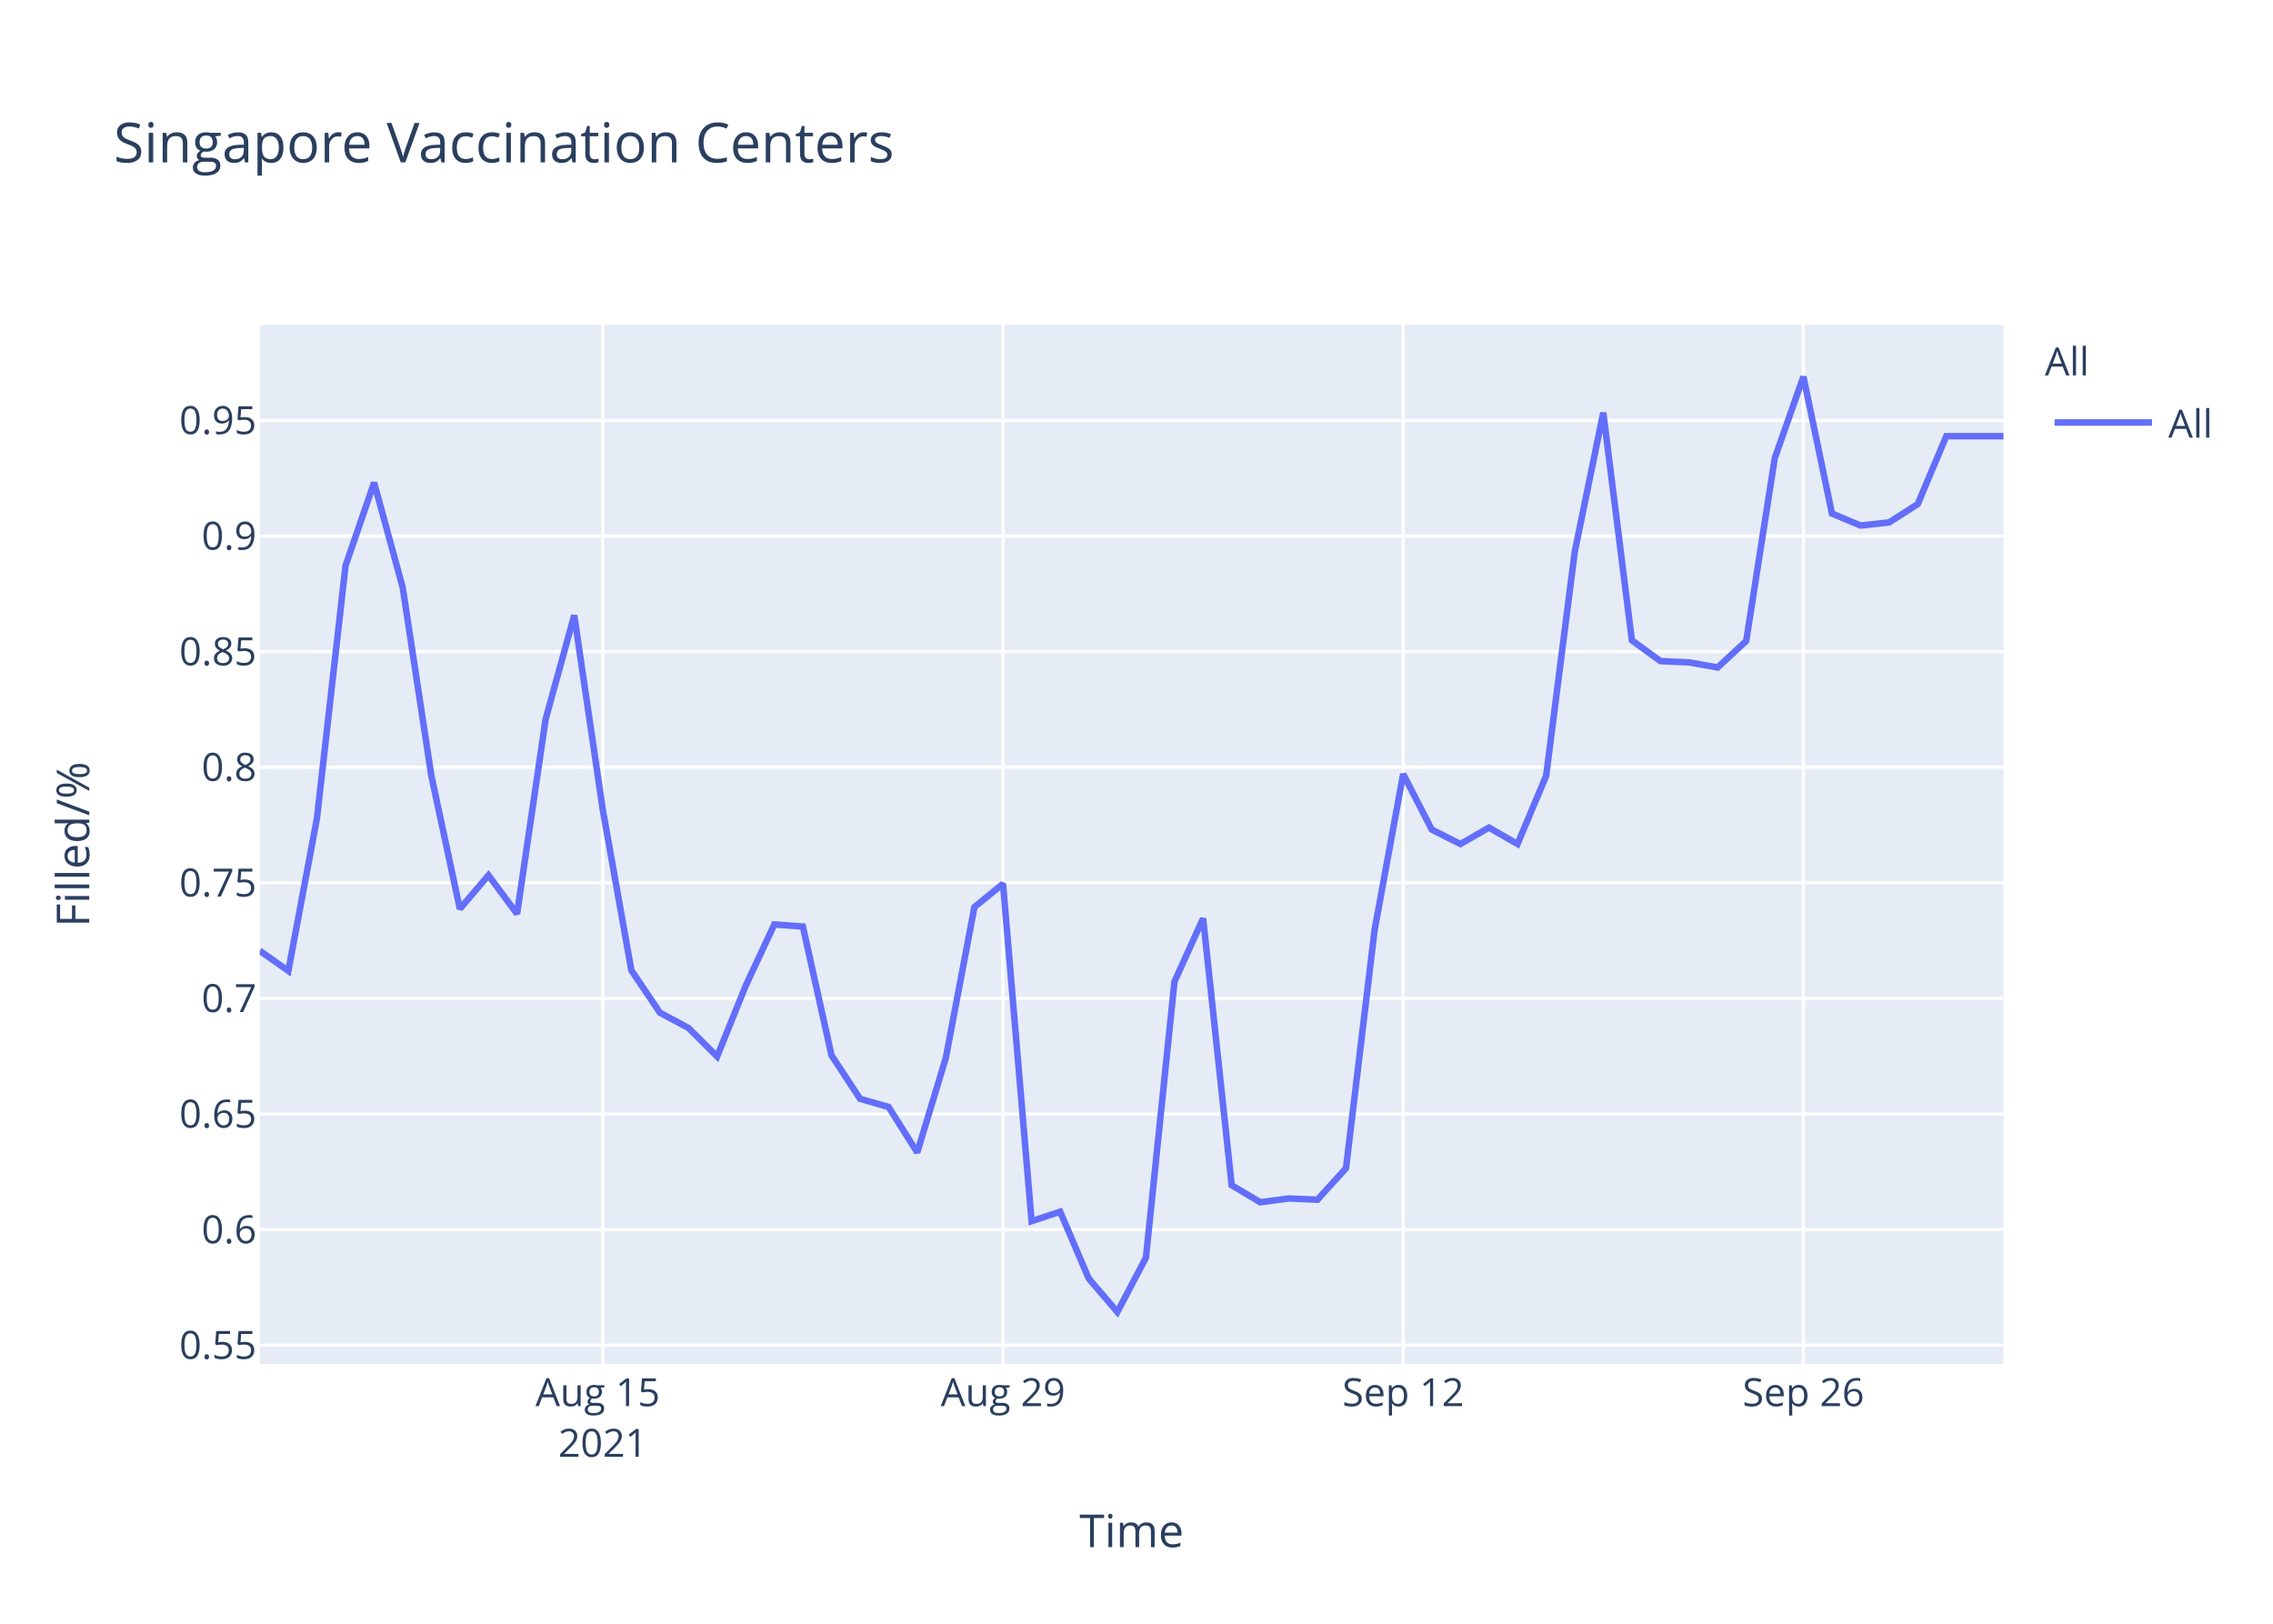
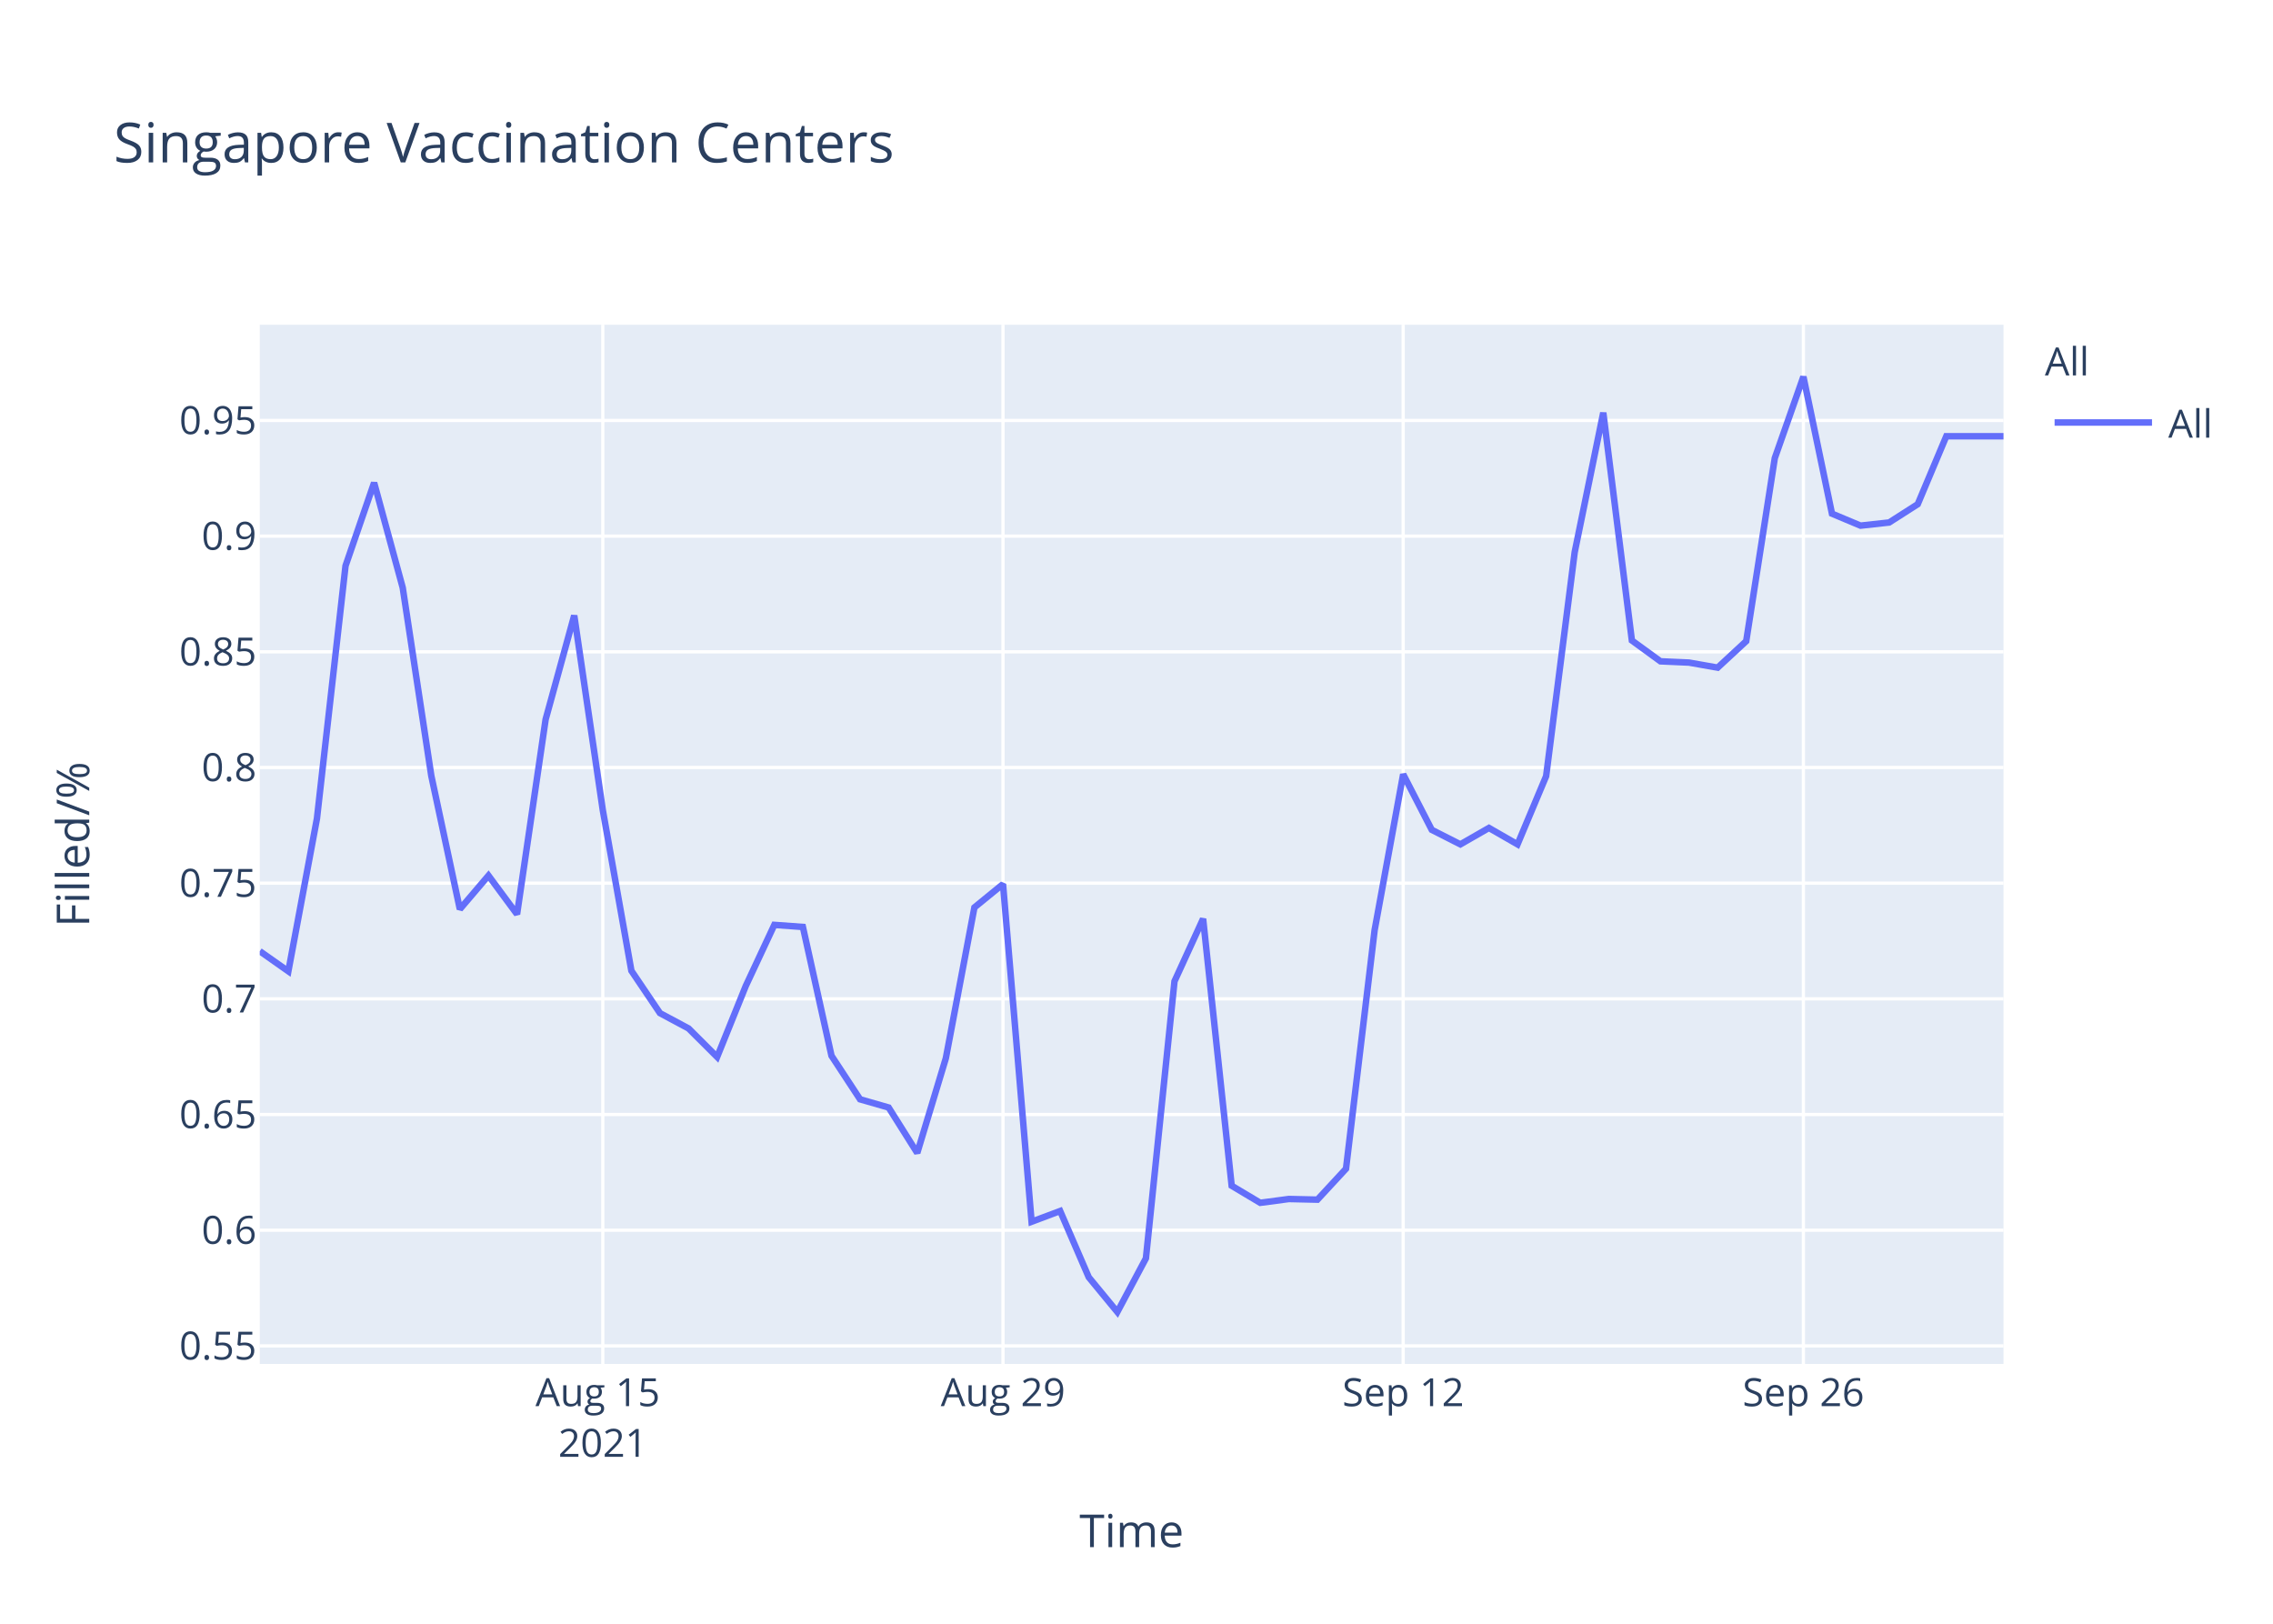
<svg xmlns="http://www.w3.org/2000/svg" class="main-svg" width="700" height="500" style="" viewBox="0 0 700 500">
  <rect x="0" y="0" width="700" height="500" style="fill: rgb(255, 255, 255); fill-opacity: 1;" />
-   <defs id="defs-4c400d">
+   <defs id="defs-f6c799">
    <g class="clips">
-       <clipPath id="clip4c400dxyplot" class="plotclip">
+       <clipPath id="clipf6c799xyplot" class="plotclip">
        <rect width="537" height="320" />
      </clipPath>
-       <clipPath class="axesclip" id="clip4c400dx">
+       <clipPath class="axesclip" id="clipf6c799x">
        <rect x="80" y="0" width="537" height="500" />
      </clipPath>
-       <clipPath class="axesclip" id="clip4c400dy">
+       <clipPath class="axesclip" id="clipf6c799y">
        <rect x="0" y="100" width="700" height="320" />
      </clipPath>
-       <clipPath class="axesclip" id="clip4c400dxy">
+       <clipPath class="axesclip" id="clipf6c799xy">
        <rect x="80" y="100" width="537" height="320" />
      </clipPath>
    </g>
    <g class="gradients" />
  </defs>
  <g class="bglayer">
    <rect class="bg" x="80" y="100" width="537" height="320" style="fill: rgb(229, 236, 246); fill-opacity: 1; stroke-width: 0;" />
  </g>
  <g class="layer-below">
    <g class="imagelayer" />
    <g class="shapelayer" />
  </g>
  <g class="cartesianlayer">
    <g class="subplot xy">
      <g class="layer-subplot">
        <g class="shapelayer" />
        <g class="imagelayer" />
      </g>
      <g class="gridlayer">
        <g class="x">
          <path class="xgrid crisp" transform="translate(185.64,0)" d="M0,100v320" style="stroke: rgb(255, 255, 255); stroke-opacity: 1; stroke-width: 1px;" />
          <path class="xgrid crisp" transform="translate(308.89,0)" d="M0,100v320" style="stroke: rgb(255, 255, 255); stroke-opacity: 1; stroke-width: 1px;" />
          <path class="xgrid crisp" transform="translate(432.13,0)" d="M0,100v320" style="stroke: rgb(255, 255, 255); stroke-opacity: 1; stroke-width: 1px;" />
          <path class="xgrid crisp" transform="translate(555.38,0)" d="M0,100v320" style="stroke: rgb(255, 255, 255); stroke-opacity: 1; stroke-width: 1px;" />
        </g>
        <g class="y">
-           <path class="ygrid crisp" transform="translate(0,414.23)" d="M80,0h537" style="stroke: rgb(255, 255, 255); stroke-opacity: 1; stroke-width: 1px;" />
-           <path class="ygrid crisp" transform="translate(0,378.64)" d="M80,0h537" style="stroke: rgb(255, 255, 255); stroke-opacity: 1; stroke-width: 1px;" />
-           <path class="ygrid crisp" transform="translate(0,343.04)" d="M80,0h537" style="stroke: rgb(255, 255, 255); stroke-opacity: 1; stroke-width: 1px;" />
-           <path class="ygrid crisp" transform="translate(0,307.44)" d="M80,0h537" style="stroke: rgb(255, 255, 255); stroke-opacity: 1; stroke-width: 1px;" />
-           <path class="ygrid crisp" transform="translate(0,271.85)" d="M80,0h537" style="stroke: rgb(255, 255, 255); stroke-opacity: 1; stroke-width: 1px;" />
-           <path class="ygrid crisp" transform="translate(0,236.25)" d="M80,0h537" style="stroke: rgb(255, 255, 255); stroke-opacity: 1; stroke-width: 1px;" />
-           <path class="ygrid crisp" transform="translate(0,200.65)" d="M80,0h537" style="stroke: rgb(255, 255, 255); stroke-opacity: 1; stroke-width: 1px;" />
-           <path class="ygrid crisp" transform="translate(0,165.06)" d="M80,0h537" style="stroke: rgb(255, 255, 255); stroke-opacity: 1; stroke-width: 1px;" />
-           <path class="ygrid crisp" transform="translate(0,129.46)" d="M80,0h537" style="stroke: rgb(255, 255, 255); stroke-opacity: 1; stroke-width: 1px;" />
+           <path class="ygrid crisp" transform="translate(0,414.44)" d="M80,0h537" style="stroke: rgb(255, 255, 255); stroke-opacity: 1; stroke-width: 1px;" />
+           <path class="ygrid crisp" transform="translate(0,378.81)" d="M80,0h537" style="stroke: rgb(255, 255, 255); stroke-opacity: 1; stroke-width: 1px;" />
+           <path class="ygrid crisp" transform="translate(0,343.19)" d="M80,0h537" style="stroke: rgb(255, 255, 255); stroke-opacity: 1; stroke-width: 1px;" />
+           <path class="ygrid crisp" transform="translate(0,307.57)" d="M80,0h537" style="stroke: rgb(255, 255, 255); stroke-opacity: 1; stroke-width: 1px;" />
+           <path class="ygrid crisp" transform="translate(0,271.95)" d="M80,0h537" style="stroke: rgb(255, 255, 255); stroke-opacity: 1; stroke-width: 1px;" />
+           <path class="ygrid crisp" transform="translate(0,236.33)" d="M80,0h537" style="stroke: rgb(255, 255, 255); stroke-opacity: 1; stroke-width: 1px;" />
+           <path class="ygrid crisp" transform="translate(0,200.71)" d="M80,0h537" style="stroke: rgb(255, 255, 255); stroke-opacity: 1; stroke-width: 1px;" />
+           <path class="ygrid crisp" transform="translate(0,165.09)" d="M80,0h537" style="stroke: rgb(255, 255, 255); stroke-opacity: 1; stroke-width: 1px;" />
+           <path class="ygrid crisp" transform="translate(0,129.47)" d="M80,0h537" style="stroke: rgb(255, 255, 255); stroke-opacity: 1; stroke-width: 1px;" />
        </g>
      </g>
      <g class="zerolinelayer" />
      <path class="xlines-below" />
      <path class="ylines-below" />
      <g class="overlines-below" />
      <g class="xaxislayer-below" />
      <g class="yaxislayer-below" />
      <g class="overaxes-below" />
-       <g class="plot" transform="translate(80,100)" clip-path="url('#clip4c400dxyplot')">
+       <g class="plot" transform="translate(80,100)" clip-path="url('#clipf6c799xyplot')">
        <g class="scatterlayer mlayer">
-           <g class="trace scatter trace0cca37" style="stroke-miterlimit: 2; opacity: 1;">
+           <g class="trace scatter trace3cef75" style="stroke-miterlimit: 2; opacity: 1;">
            <g class="fills" />
            <g class="errorbars" />
            <g class="lines">
-               <path class="js-line" d="M0,192.77L8.8,198.97L17.61,151.96L26.41,74.2L35.21,48.63L44.02,80.92L52.82,138.78L61.62,179.85L70.43,169.52L79.23,181.4L88.03,121.47L96.84,89.49L105.64,149.38L114.44,198.8L123.25,211.85L132.05,216.56L140.85,225.33L149.66,203.51L158.46,184.68L167.26,185.32L176.07,224.96L184.87,238.36L193.67,240.88L202.48,254.87L211.28,225.74L220.08,179.32L228.89,172.14L237.69,276.04L246.49,273.12L255.3,293.71L264.1,304L272.9,287.3L281.7,202.24L290.51,182.82L299.31,264.97L308.11,270.21L316.92,269.04L325.72,269.43L334.52,259.72L343.33,186.31L352.13,138.35L360.93,155.44L369.74,159.9L378.54,154.85L387.34,159.9L396.15,138.93L404.95,69.99L413.75,27.07L422.56,97.18L431.36,103.58L440.16,103.97L448.97,105.53L457.77,97.37L466.57,41.05L475.38,16L484.18,58.14L492.98,61.83L501.79,60.86L510.59,55.23L519.39,34.32L528.2,34.32L537,34.32" style="vector-effect: non-scaling-stroke; fill: none; stroke: rgb(99, 110, 250); stroke-opacity: 1; stroke-width: 2px; opacity: 1;" />
+               <path class="js-line" d="M0,192.89L8.8,199.09L17.61,152.05L26.41,74.24L35.21,48.65L44.02,80.96L52.82,138.86L61.62,179.96L70.43,169.62L79.23,181.52L88.03,121.54L96.84,89.53L105.64,149.47L114.44,198.92L123.25,211.98L132.05,216.69L140.85,225.47L149.66,203.63L158.46,184.8L167.26,185.44L176.07,225.1L184.87,238.51L193.67,241.04L202.48,255.03L211.28,225.88L220.08,179.43L228.89,172.24L237.69,276.21L246.49,272.91L255.3,293.31L264.1,304L272.9,287.48L281.7,202.17L290.51,182.93L299.31,265.13L308.11,270.38L316.92,269.21L325.72,269.41L334.52,259.89L343.33,186.43L352.13,138.43L360.93,155.53L369.74,160L378.54,154.95L387.34,160L396.15,139.01L404.95,70.02L413.75,27.08L422.56,97.23L431.36,103.64L440.16,104.03L448.97,105.59L457.77,97.43L466.57,41.07L475.38,16L484.18,58.17L492.98,61.86L501.79,60.89L510.59,55.26L519.39,34.33L528.2,34.33L537,34.33" style="vector-effect: non-scaling-stroke; fill: none; stroke: rgb(99, 110, 250); stroke-opacity: 1; stroke-width: 2px; opacity: 1;" />
            </g>
            <g class="points" />
            <g class="text" />
          </g>
        </g>
      </g>
      <g class="overplot" />
      <path class="xlines-above crisp" d="M0,0" style="fill: none;" />
      <path class="ylines-above crisp" d="M0,0" style="fill: none;" />
      <g class="overlines-above" />
      <g class="xaxislayer-above">
        <g class="xtick">
          <text text-anchor="middle" x="0" y="433" transform="translate(185.64,0)" style="font-family: 'Open Sans', verdana, arial, sans-serif; font-size: 12px; fill: rgb(42, 63, 95); fill-opacity: 1; white-space: pre;">
            <tspan class="line" dy="0em" x="0" y="433">Aug 15</tspan>
            <tspan class="line" dy="1.3em" x="0" y="433">2021</tspan>
          </text>
        </g>
        <g class="xtick">
          <text text-anchor="middle" x="0" y="433" transform="translate(308.89,0)" style="font-family: 'Open Sans', verdana, arial, sans-serif; font-size: 12px; fill: rgb(42, 63, 95); fill-opacity: 1; white-space: pre;">Aug 29</text>
        </g>
        <g class="xtick">
          <text text-anchor="middle" x="0" y="433" transform="translate(432.13,0)" style="font-family: 'Open Sans', verdana, arial, sans-serif; font-size: 12px; fill: rgb(42, 63, 95); fill-opacity: 1; white-space: pre;">Sep 12</text>
        </g>
        <g class="xtick">
          <text text-anchor="middle" x="0" y="433" transform="translate(555.38,0)" style="font-family: 'Open Sans', verdana, arial, sans-serif; font-size: 12px; fill: rgb(42, 63, 95); fill-opacity: 1; white-space: pre;">Sep 26</text>
        </g>
      </g>
      <g class="yaxislayer-above">
        <g class="ytick">
-           <text text-anchor="end" x="79" y="4.2" transform="translate(0,414.23)" style="font-family: 'Open Sans', verdana, arial, sans-serif; font-size: 12px; fill: rgb(42, 63, 95); fill-opacity: 1; white-space: pre;">0.55</text>
+           <text text-anchor="end" x="79" y="4.2" transform="translate(0,414.44)" style="font-family: 'Open Sans', verdana, arial, sans-serif; font-size: 12px; fill: rgb(42, 63, 95); fill-opacity: 1; white-space: pre;">0.55</text>
        </g>
        <g class="ytick">
-           <text text-anchor="end" x="79" y="4.2" transform="translate(0,378.64)" style="font-family: 'Open Sans', verdana, arial, sans-serif; font-size: 12px; fill: rgb(42, 63, 95); fill-opacity: 1; white-space: pre;">0.6</text>
+           <text text-anchor="end" x="79" y="4.2" transform="translate(0,378.81)" style="font-family: 'Open Sans', verdana, arial, sans-serif; font-size: 12px; fill: rgb(42, 63, 95); fill-opacity: 1; white-space: pre;">0.6</text>
        </g>
        <g class="ytick">
-           <text text-anchor="end" x="79" y="4.2" transform="translate(0,343.04)" style="font-family: 'Open Sans', verdana, arial, sans-serif; font-size: 12px; fill: rgb(42, 63, 95); fill-opacity: 1; white-space: pre;">0.65</text>
+           <text text-anchor="end" x="79" y="4.2" transform="translate(0,343.19)" style="font-family: 'Open Sans', verdana, arial, sans-serif; font-size: 12px; fill: rgb(42, 63, 95); fill-opacity: 1; white-space: pre;">0.65</text>
        </g>
        <g class="ytick">
-           <text text-anchor="end" x="79" y="4.2" transform="translate(0,307.44)" style="font-family: 'Open Sans', verdana, arial, sans-serif; font-size: 12px; fill: rgb(42, 63, 95); fill-opacity: 1; white-space: pre;">0.7</text>
+           <text text-anchor="end" x="79" y="4.2" transform="translate(0,307.57)" style="font-family: 'Open Sans', verdana, arial, sans-serif; font-size: 12px; fill: rgb(42, 63, 95); fill-opacity: 1; white-space: pre;">0.7</text>
        </g>
        <g class="ytick">
-           <text text-anchor="end" x="79" y="4.2" transform="translate(0,271.85)" style="font-family: 'Open Sans', verdana, arial, sans-serif; font-size: 12px; fill: rgb(42, 63, 95); fill-opacity: 1; white-space: pre;">0.75</text>
+           <text text-anchor="end" x="79" y="4.2" transform="translate(0,271.95)" style="font-family: 'Open Sans', verdana, arial, sans-serif; font-size: 12px; fill: rgb(42, 63, 95); fill-opacity: 1; white-space: pre;">0.75</text>
        </g>
        <g class="ytick">
-           <text text-anchor="end" x="79" y="4.2" transform="translate(0,236.25)" style="font-family: 'Open Sans', verdana, arial, sans-serif; font-size: 12px; fill: rgb(42, 63, 95); fill-opacity: 1; white-space: pre;">0.8</text>
+           <text text-anchor="end" x="79" y="4.2" transform="translate(0,236.33)" style="font-family: 'Open Sans', verdana, arial, sans-serif; font-size: 12px; fill: rgb(42, 63, 95); fill-opacity: 1; white-space: pre;">0.8</text>
        </g>
        <g class="ytick">
-           <text text-anchor="end" x="79" y="4.2" transform="translate(0,200.65)" style="font-family: 'Open Sans', verdana, arial, sans-serif; font-size: 12px; fill: rgb(42, 63, 95); fill-opacity: 1; white-space: pre;">0.85</text>
+           <text text-anchor="end" x="79" y="4.2" transform="translate(0,200.71)" style="font-family: 'Open Sans', verdana, arial, sans-serif; font-size: 12px; fill: rgb(42, 63, 95); fill-opacity: 1; white-space: pre;">0.85</text>
        </g>
        <g class="ytick">
-           <text text-anchor="end" x="79" y="4.2" transform="translate(0,165.06)" style="font-family: 'Open Sans', verdana, arial, sans-serif; font-size: 12px; fill: rgb(42, 63, 95); fill-opacity: 1; white-space: pre;">0.9</text>
+           <text text-anchor="end" x="79" y="4.2" transform="translate(0,165.09)" style="font-family: 'Open Sans', verdana, arial, sans-serif; font-size: 12px; fill: rgb(42, 63, 95); fill-opacity: 1; white-space: pre;">0.9</text>
        </g>
        <g class="ytick">
-           <text text-anchor="end" x="79" y="4.2" transform="translate(0,129.46)" style="font-family: 'Open Sans', verdana, arial, sans-serif; font-size: 12px; fill: rgb(42, 63, 95); fill-opacity: 1; white-space: pre;">0.95</text>
+           <text text-anchor="end" x="79" y="4.2" transform="translate(0,129.47)" style="font-family: 'Open Sans', verdana, arial, sans-serif; font-size: 12px; fill: rgb(42, 63, 95); fill-opacity: 1; white-space: pre;">0.95</text>
        </g>
      </g>
      <g class="overaxes-above" />
    </g>
  </g>
  <g class="polarlayer" />
  <g class="ternarylayer" />
  <g class="geolayer" />
  <g class="funnelarealayer" />
  <g class="pielayer" />
  <g class="treemaplayer" />
  <g class="sunburstlayer" />
  <g class="glimages" />
-   <defs id="topdefs-4c400d">
+   <defs id="topdefs-f6c799">
    <g class="clips" />
-     <clipPath id="legend4c400d">
+     <clipPath id="legendf6c799">
      <rect width="60" height="45" x="0" y="0" />
    </clipPath>
  </defs>
  <g class="layer-above">
    <g class="imagelayer" />
    <g class="shapelayer" />
  </g>
  <g class="infolayer">
    <g class="legend" pointer-events="all" transform="translate(627.74,100)">
      <rect class="bg" shape-rendering="crispEdges" width="60" height="45" x="0" y="0" style="stroke: rgb(68, 68, 68); stroke-opacity: 1; fill: rgb(255, 255, 255); fill-opacity: 1; stroke-width: 0px;" />
-       <g class="scrollbox" transform="" clip-path="url('#legend4c400d')">
+       <g class="scrollbox" transform="" clip-path="url('#legendf6c799')">
        <text class="legendtitletext" text-anchor="start" x="2" y="15.6" style="font-family: 'Open Sans', verdana, arial, sans-serif; font-size: 12px; fill: rgb(42, 63, 95); fill-opacity: 1; white-space: pre;">All</text>
        <g class="groups" transform="">
          <g class="traces" transform="translate(0,30.1)" style="opacity: 1;">
            <text class="legendtext" text-anchor="start" x="40" y="4.68" style="font-family: 'Open Sans', verdana, arial, sans-serif; font-size: 12px; fill: rgb(42, 63, 95); fill-opacity: 1; white-space: pre;">All</text>
            <g class="layers" style="opacity: 1;">
              <g class="legendfill" />
              <g class="legendlines">
                <path class="js-line" d="M5,0h30" style="fill: none; stroke: rgb(99, 110, 250); stroke-opacity: 1; stroke-width: 2px;" />
              </g>
              <g class="legendsymbols">
                <g class="legendpoints" />
              </g>
            </g>
            <rect class="legendtoggle" x="0" y="-9.5" width="54.891" height="19" style="fill: rgb(0, 0, 0); fill-opacity: 0;" />
          </g>
        </g>
      </g>
      <rect class="scrollbar" rx="20" ry="3" width="0" height="0" x="0" y="0" style="fill: rgb(128, 139, 164); fill-opacity: 1;" />
    </g>
    <g class="g-gtitle">
      <text class="gtitle" x="35" y="50" text-anchor="start" dy="0em" style="font-family: 'Open Sans', verdana, arial, sans-serif; font-size: 17px; fill: rgb(42, 63, 95); opacity: 1; font-weight: normal; white-space: pre;">Singapore Vaccination Centers</text>
    </g>
    <g class="g-xtitle">
      <text class="xtitle" x="348.5" y="476.409" text-anchor="middle" style="font-family: 'Open Sans', verdana, arial, sans-serif; font-size: 14px; fill: rgb(42, 63, 95); opacity: 1; font-weight: normal; white-space: pre;">Time</text>
    </g>
    <g class="g-ytitle">
      <text class="ytitle" transform="rotate(-90,27.48125,260)" x="27.481" y="260" text-anchor="middle" style="font-family: 'Open Sans', verdana, arial, sans-serif; font-size: 14px; fill: rgb(42, 63, 95); opacity: 1; font-weight: normal; white-space: pre;">Filled/%</text>
    </g>
  </g>
</svg>
